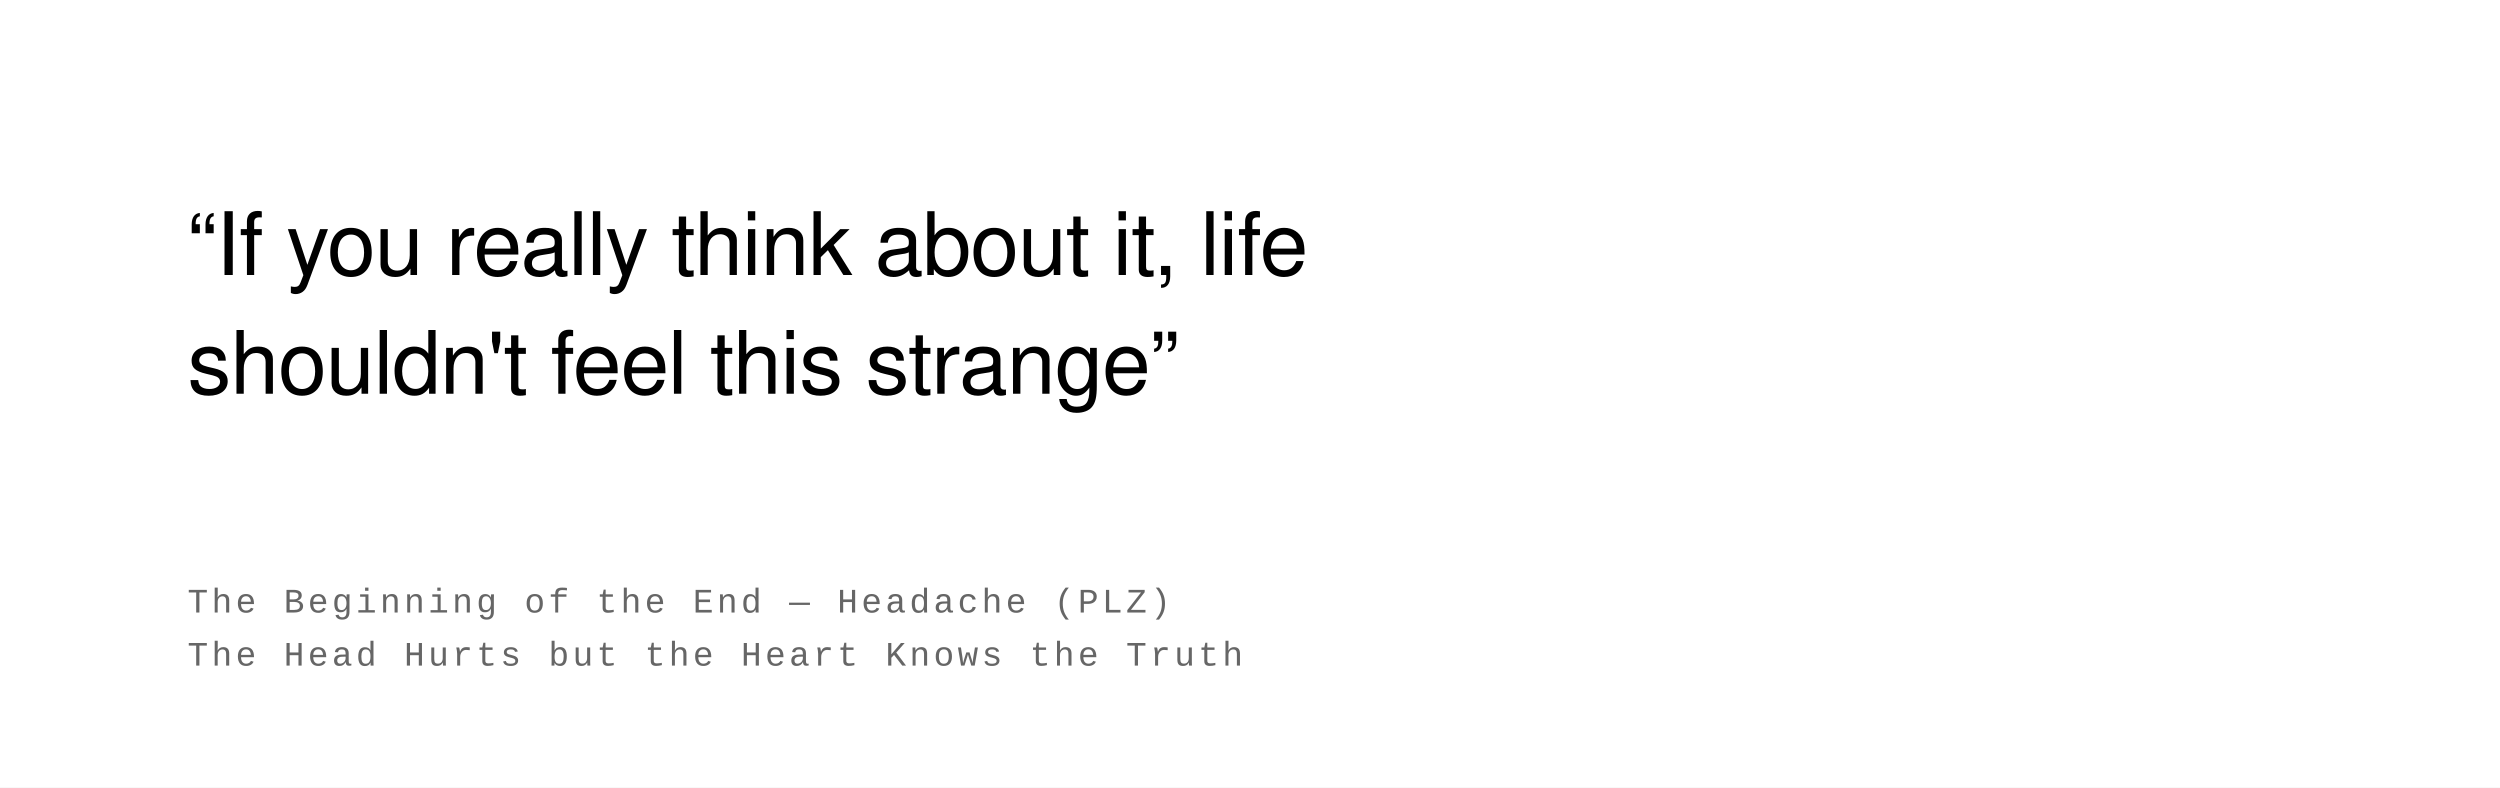
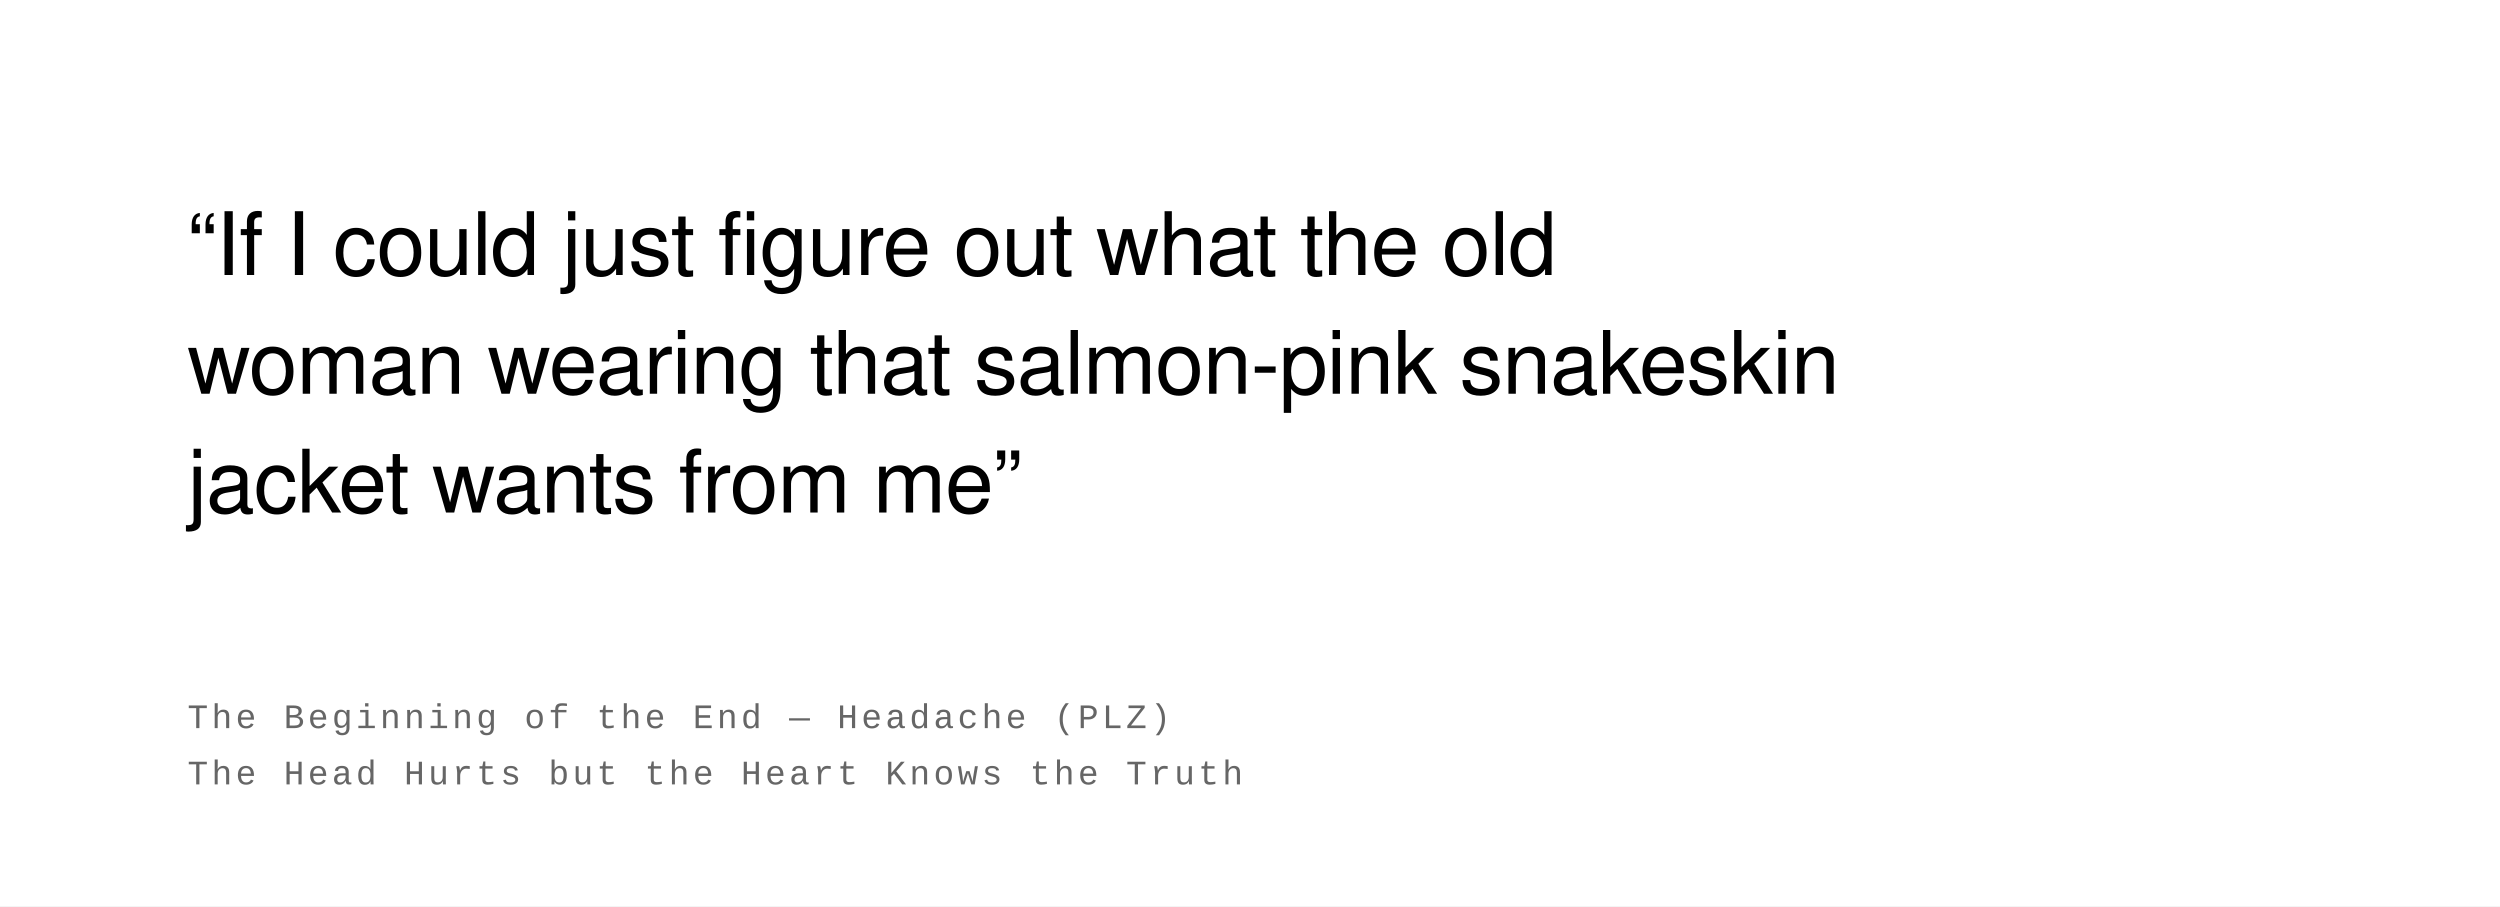
- <svg xmlns="http://www.w3.org/2000/svg" width="800" height="252" viewBox="0 0 800 252">
+ <svg xmlns="http://www.w3.org/2000/svg" width="800" height="290" viewBox="0 0 800 290">
  <rect width="100%" height="100%" fill="#ffffff" />
  <text font-family="Helvetica Neue, Helvetica, Arial, sans-serif" font-size="28" fill="#000000" font-weight="400" letter-spacing="-0.01em">
-     <tspan x="60" y="88">“If you really think about it, life</tspan>
-     <tspan x="60" y="126">shouldn't feel this strange”</tspan>
+     <tspan x="60" y="88">“If I could just figure out what the old</tspan>
+     <tspan x="60" y="126">woman wearing that salmon-pink snakeskin</tspan>
+     <tspan x="60" y="164">jacket wants from me”</tspan>
  </text>
  <text font-family="Courier New, Courier, monospace" font-size="11" fill="#666666" font-weight="400" text-transform="uppercase" letter-spacing="0.1em">
-     <tspan x="60" y="196">The Beginning of the End  —  Headache (PLZ)</tspan>
-     <tspan x="60" y="213">The Head Hurts but the Heart Knows the Truth</tspan>
+     <tspan x="60" y="233">The Beginning of the End  —  Headache (PLZ)</tspan>
+     <tspan x="60" y="251">The Head Hurts but the Heart Knows the Truth</tspan>
  </text>
</svg>
